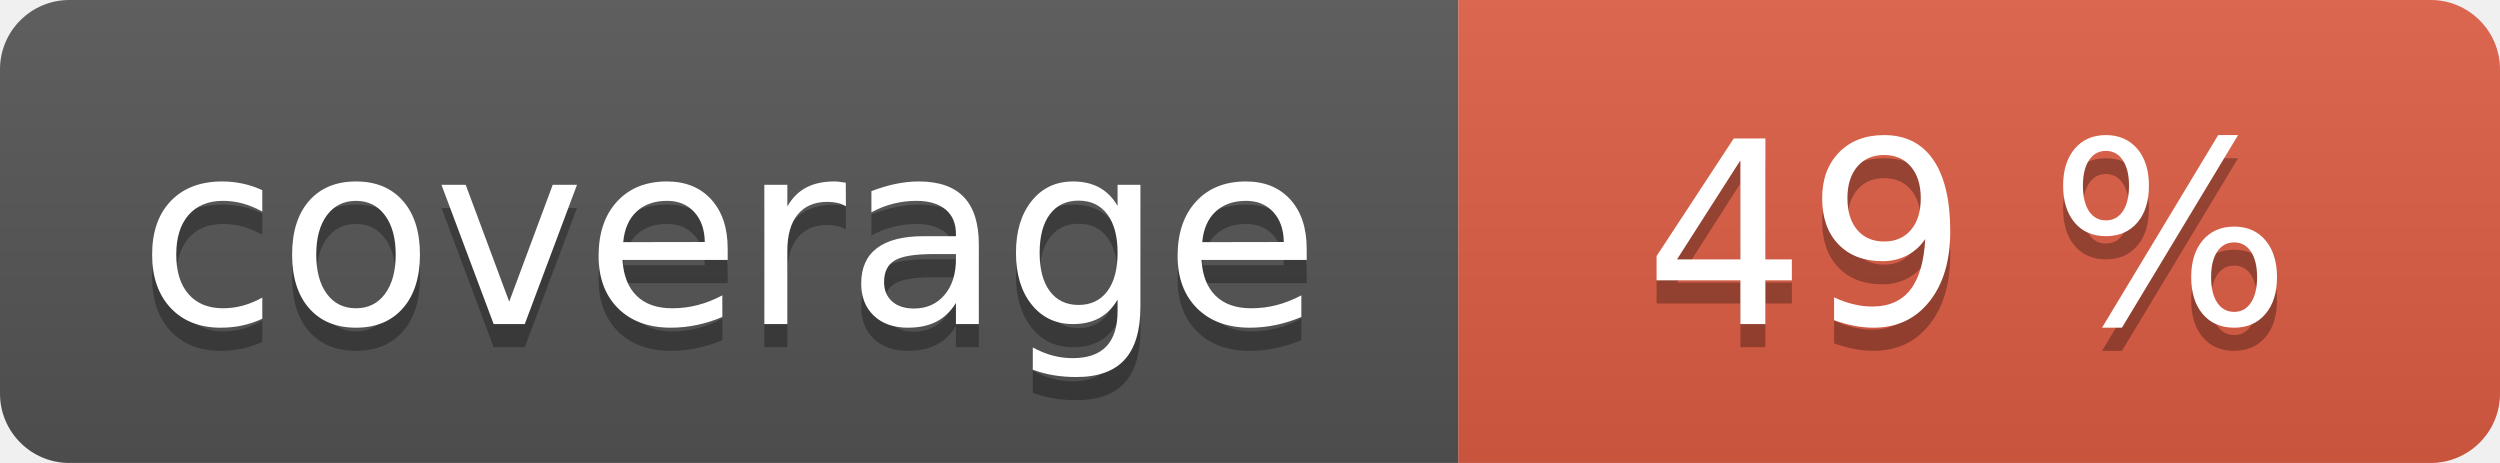
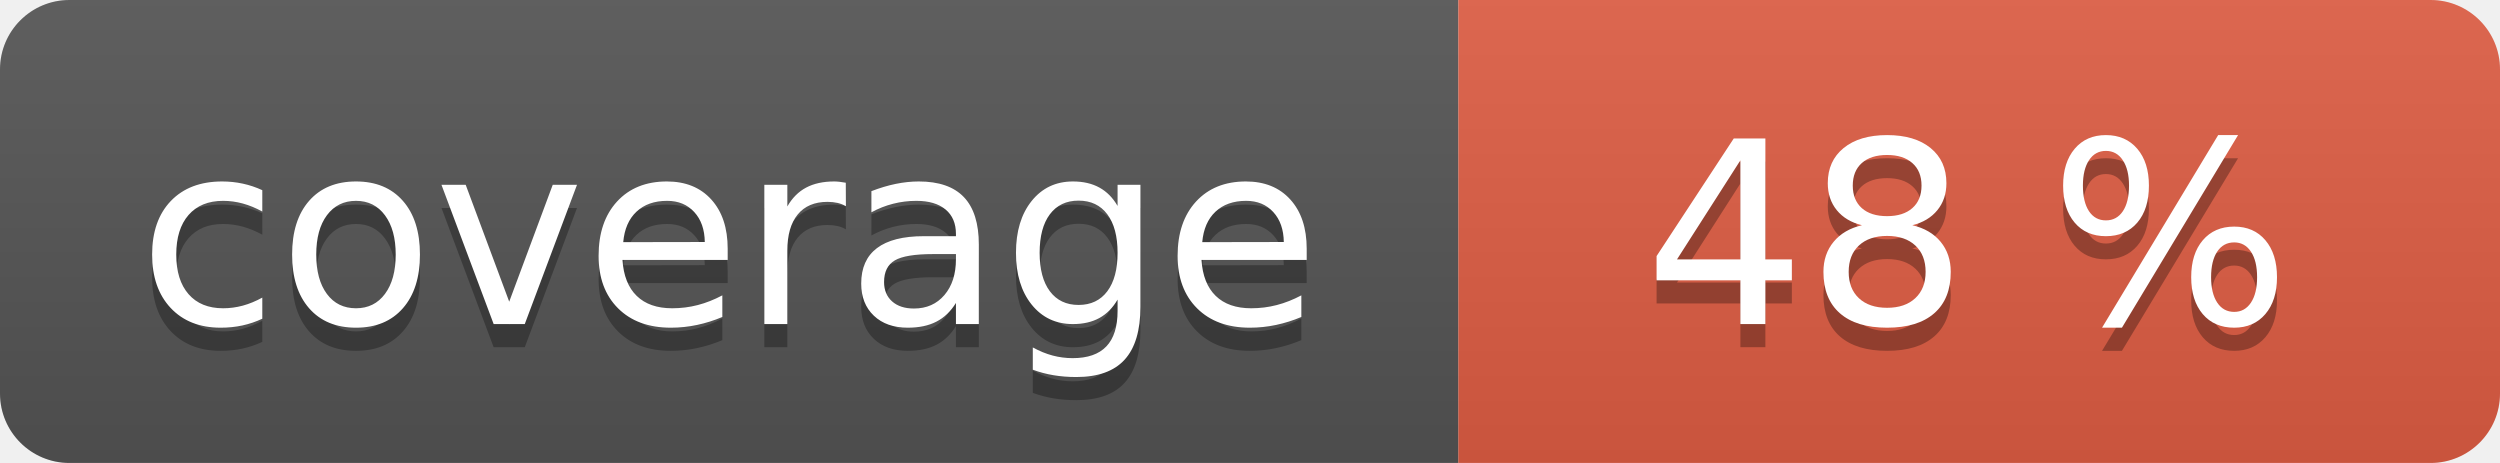
<svg xmlns="http://www.w3.org/2000/svg" width="108" height="20" role="img">
  <linearGradient id="s" x2="0" y2="100%">
    <stop offset="0" stop-color="#bbb" stop-opacity=".1" />
    <stop offset="1" stop-opacity=".1" />
  </linearGradient>
  <clipPath id="r">
    <rect width="108" height="20" rx="3" fill="#fff" />
  </clipPath>
  <g clip-path="url(#r)">
    <rect width="63" height="20" fill="#555" />
    <rect x="63" width="45" height="20" fill="#e05d44" />
    <rect width="108" height="20" fill="url(#s)" />
  </g>
  <g fill="#fff" text-anchor="middle" font-family="Verdana,Geneva,DejaVu Sans,sans-serif" text-rendering="geometricPrecision" font-size="110">
    <text aria-hidden="true" x="315" y="150" fill="#010101" fill-opacity=".3" transform="scale(.1)" textLength="530">coverage</text>
    <text x="315" y="140" transform="scale(.1)" fill="#fff" textLength="530">coverage</text>
-     <text aria-hidden="true" x="850" y="150" fill="#010101" fill-opacity=".3" transform="scale(.1)" textLength="350">49 %</text>
-     <text x="850" y="140" transform="scale(.1)" fill="#fff" textLength="350">49 %</text>
+     <text aria-hidden="true" x="850" y="150" fill="#010101" fill-opacity=".3" transform="scale(.1)" textLength="350">48 %</text>
+     <text x="850" y="140" transform="scale(.1)" fill="#fff" textLength="350">48 %</text>
  </g>
</svg>
